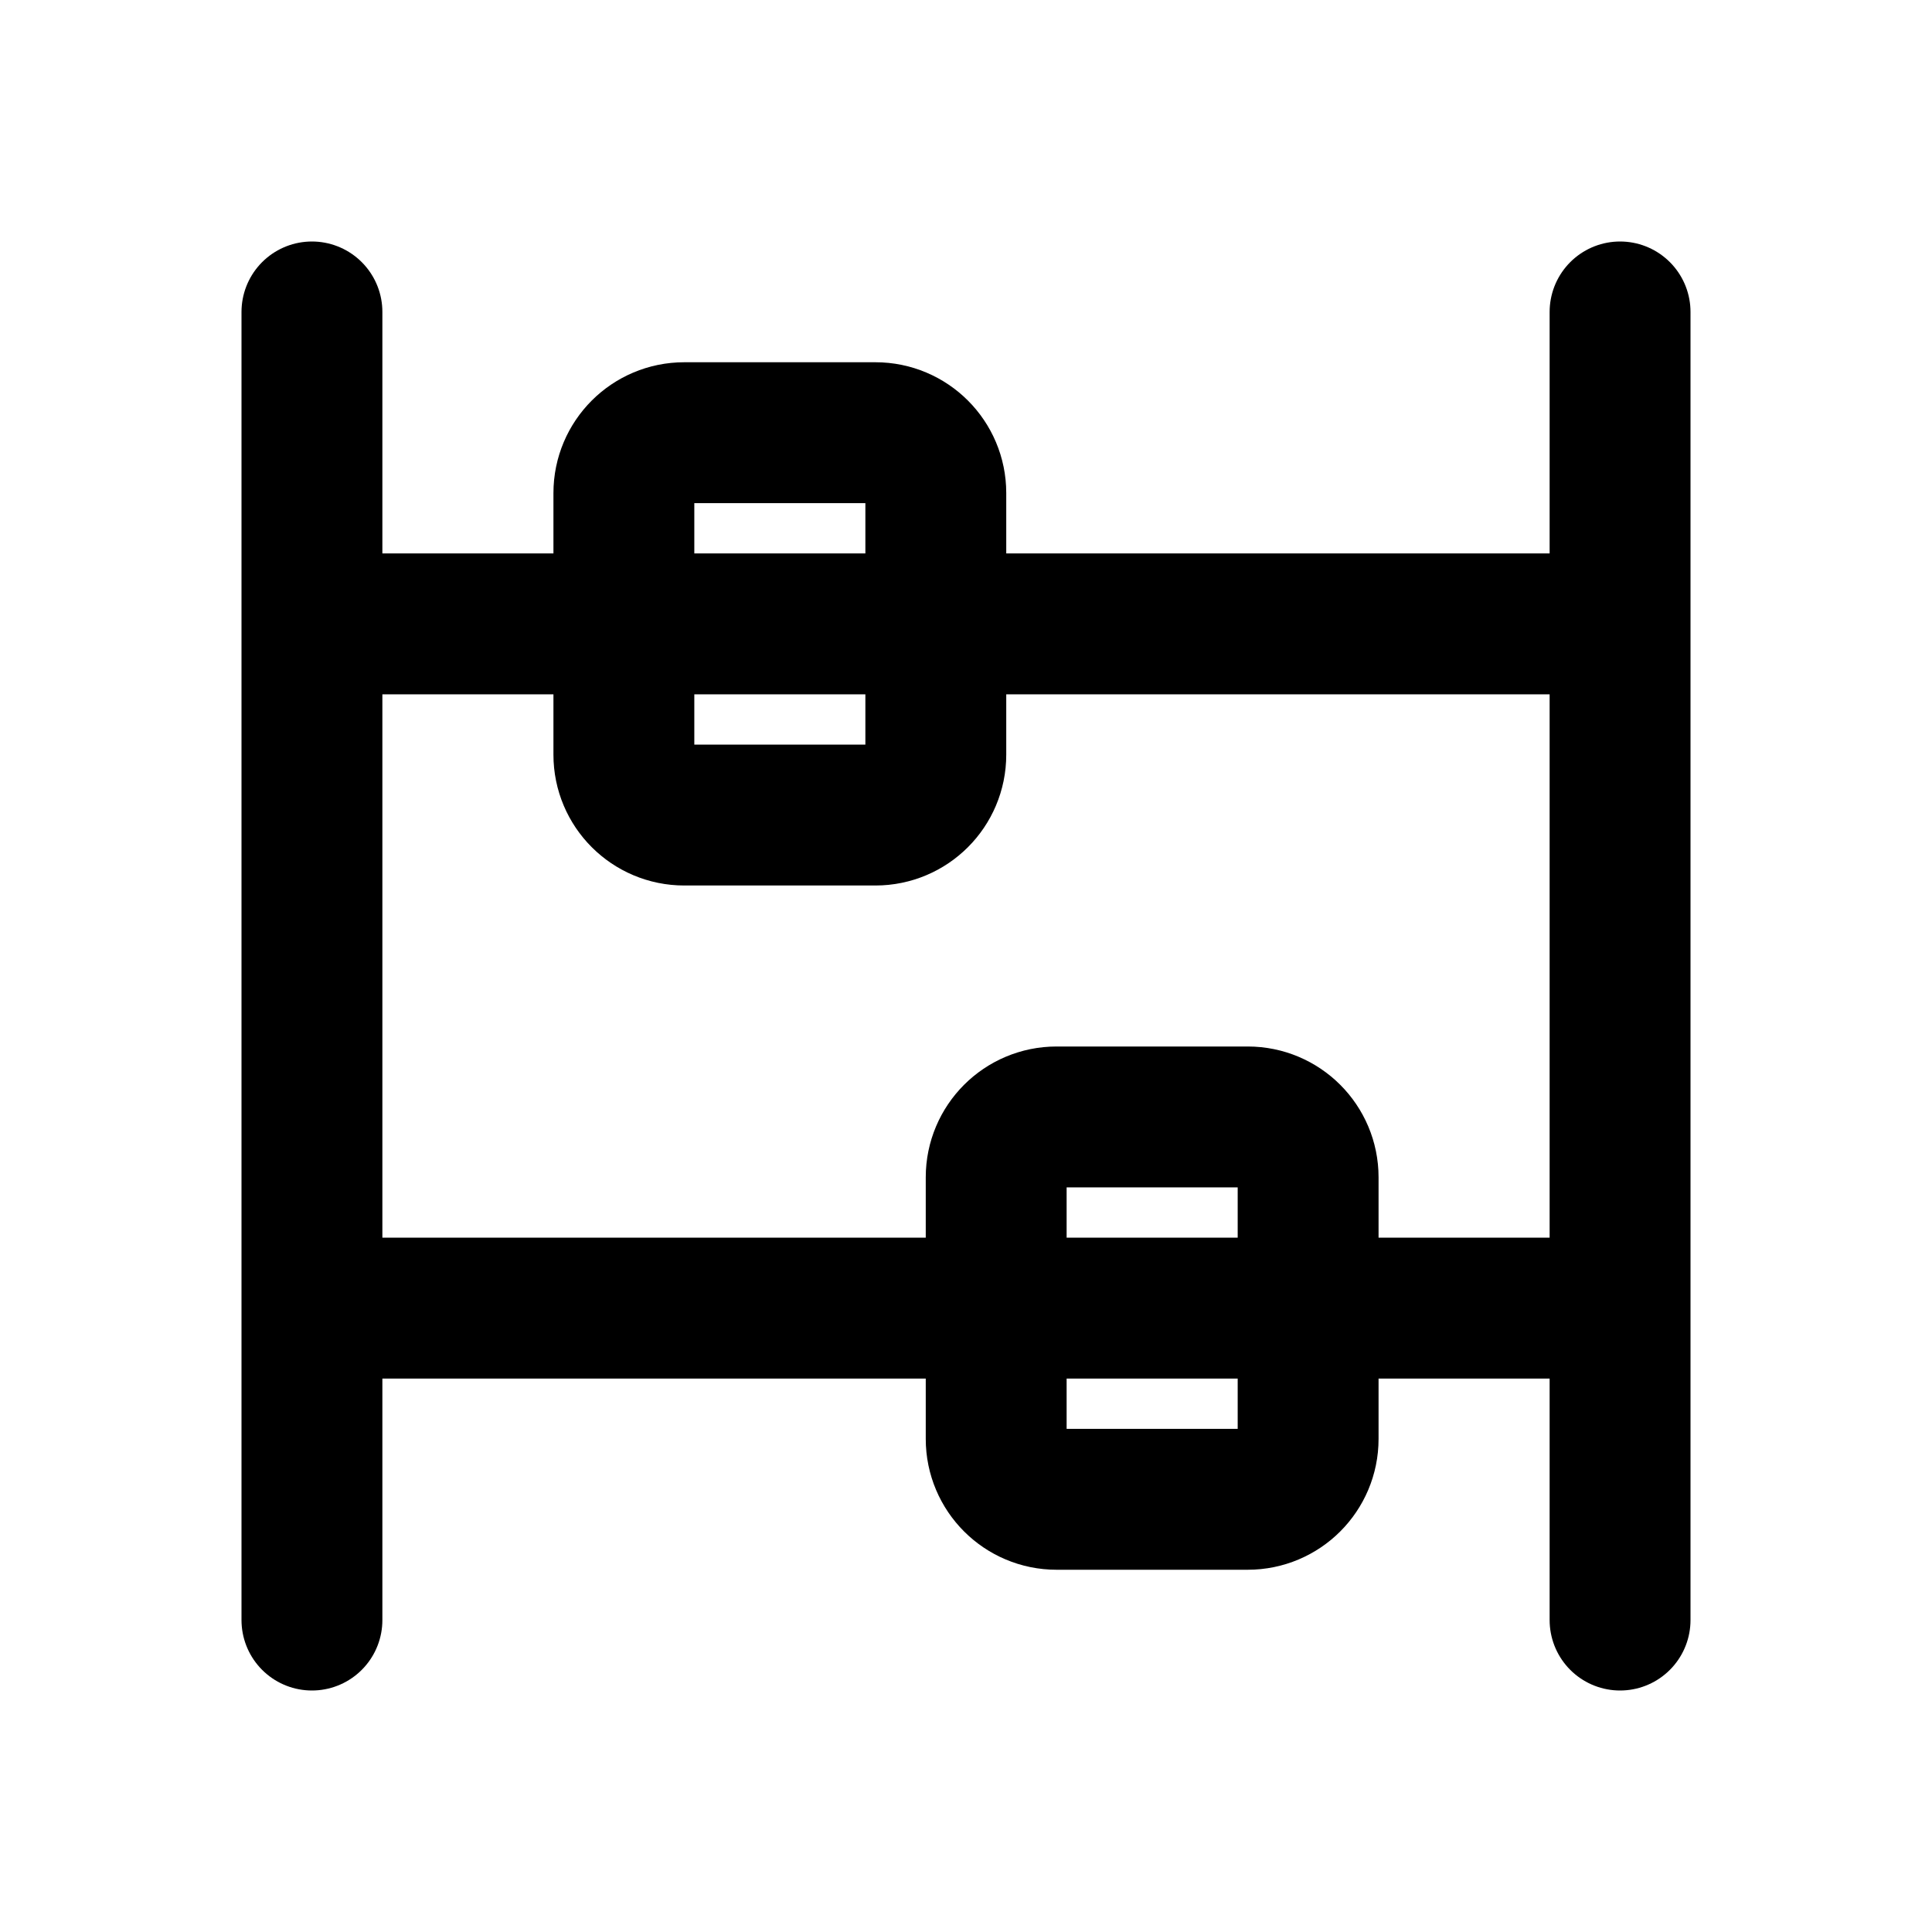
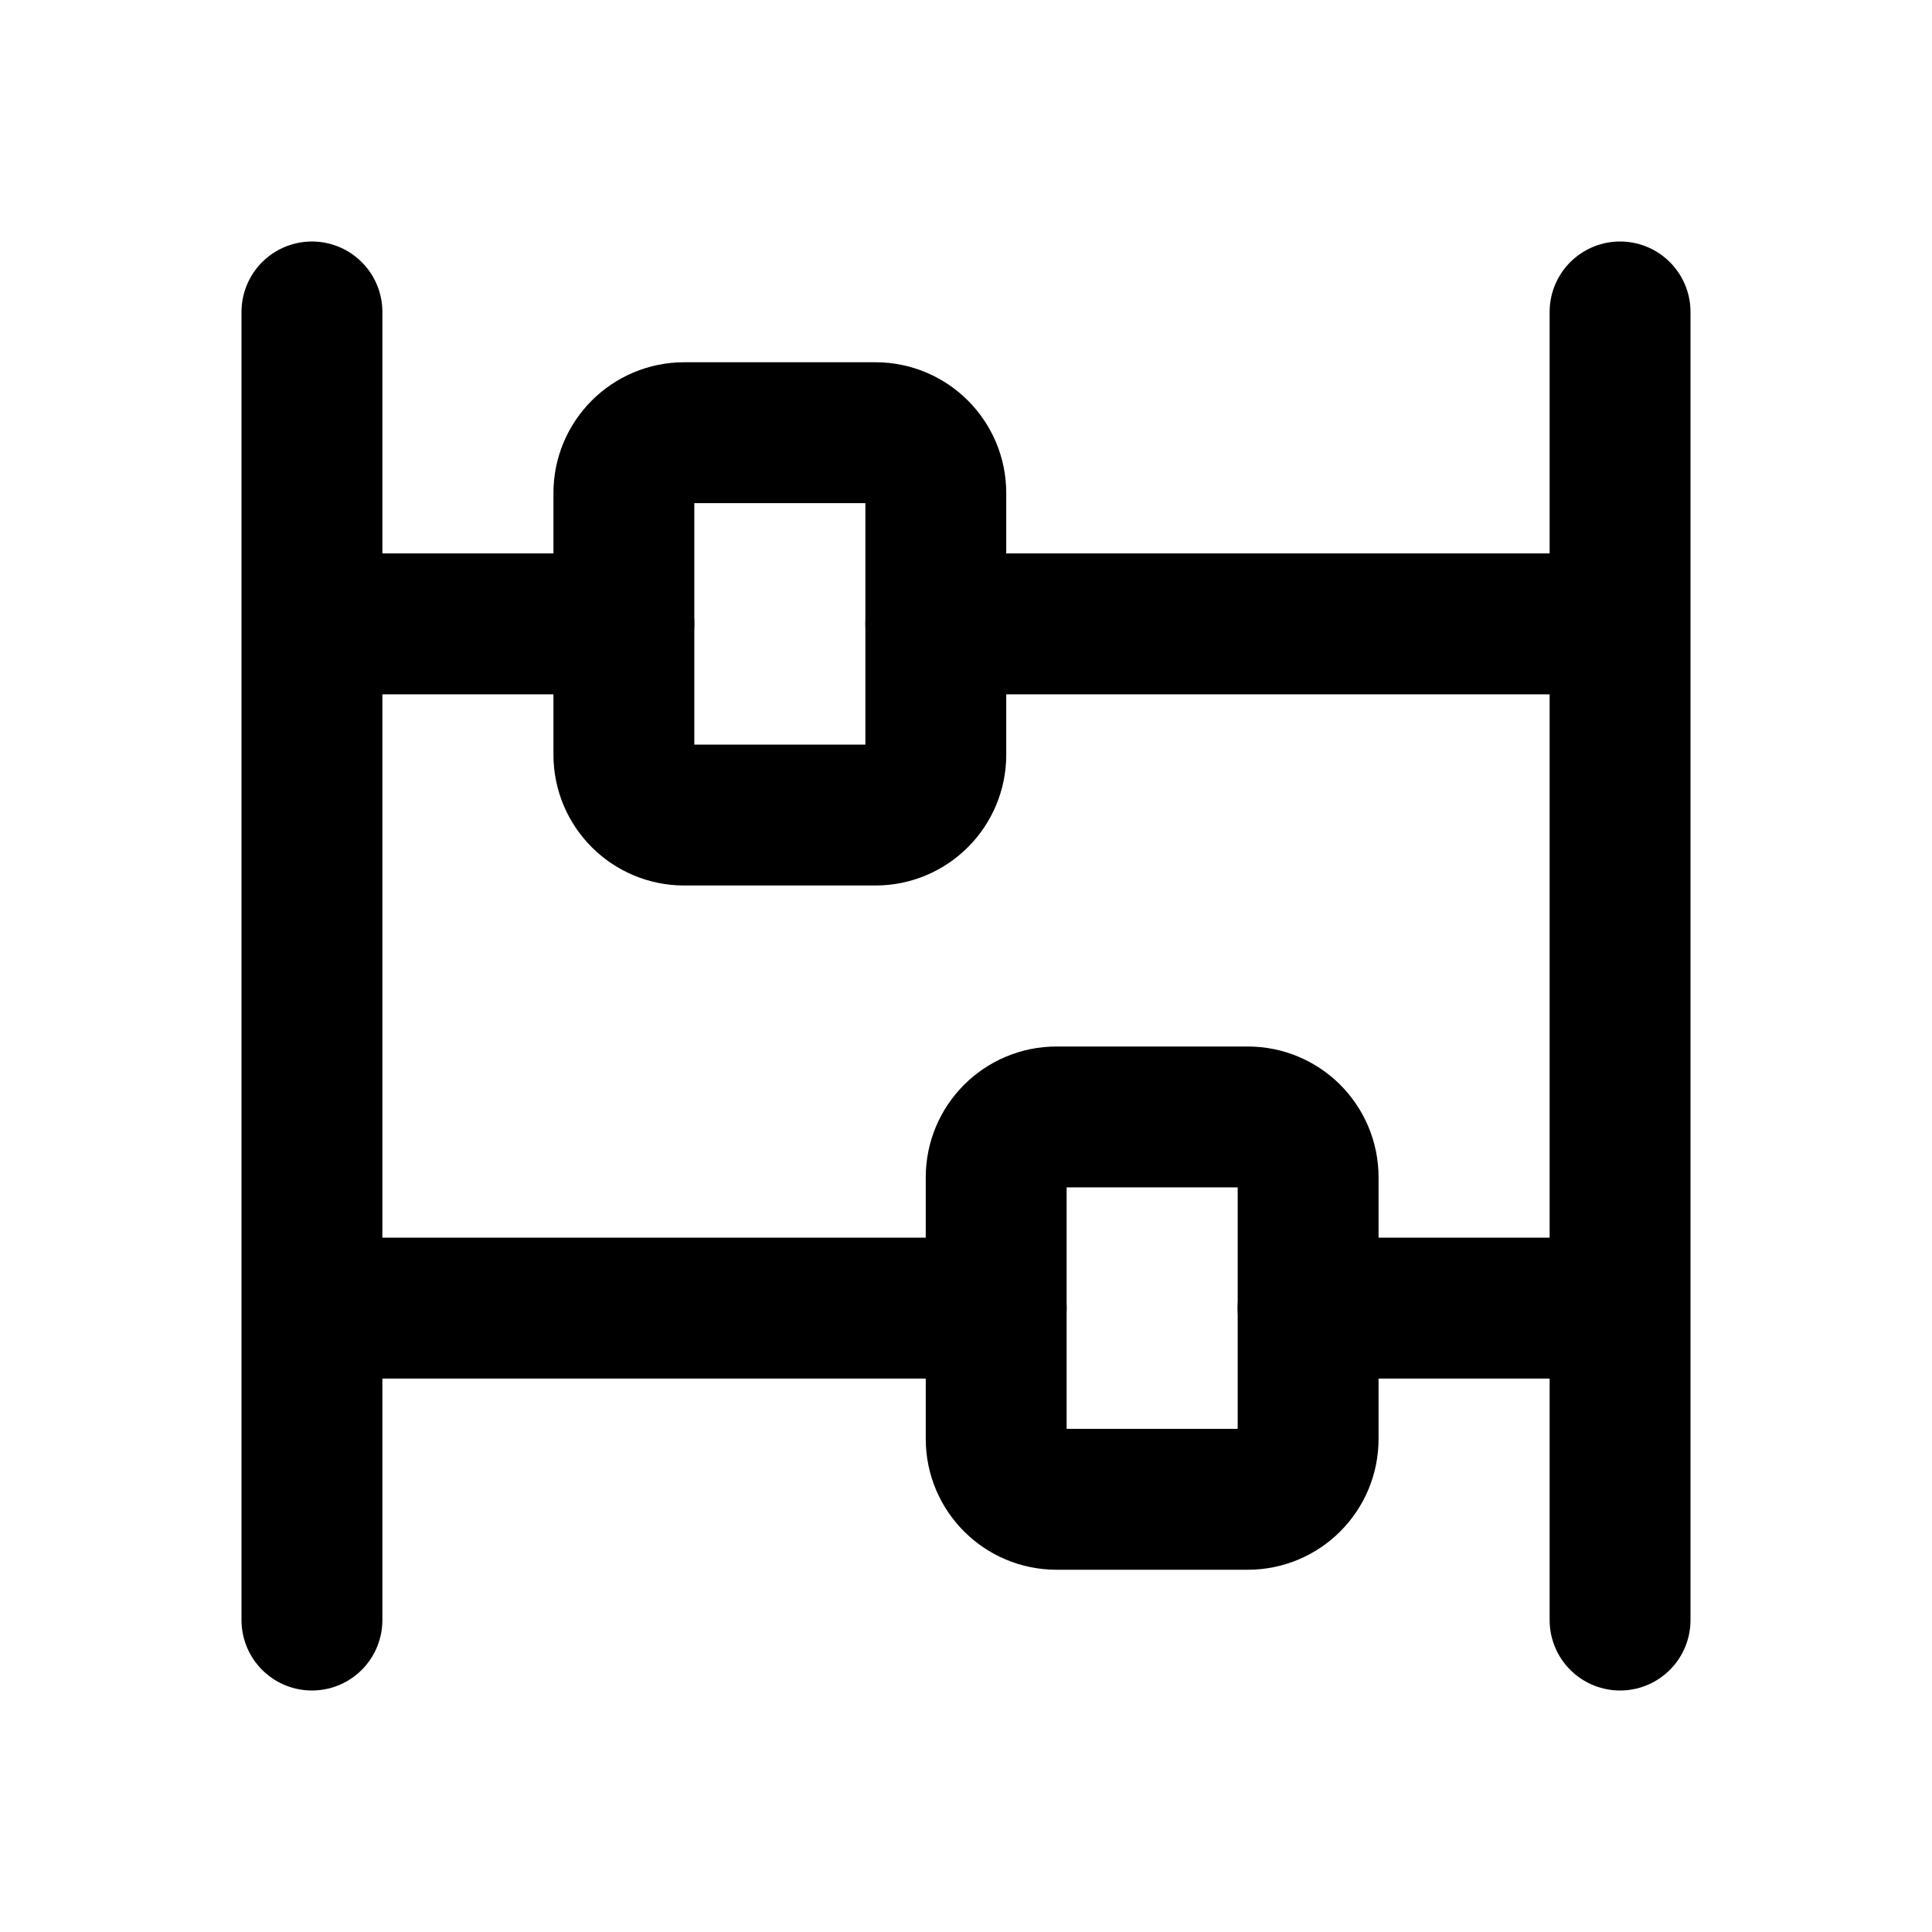
<svg xmlns="http://www.w3.org/2000/svg" width="24" height="24" viewBox="0 0 24 24" fill="none" stroke="currentColor" stroke-width="1.75" stroke-linecap="round" stroke-linejoin="round" aria-hidden="true" focusable="false">
-   <path d="M3.875 3.875V20.125M20.125 3.875V20.125M3.875 7.75H20.125M3.875 16.25H20.125" />
+   <path d="M3.875 3.875V20.125M20.125 3.875V20.125M3.875 7.75H7.75M11.625 7.75H20.125M3.875 16.25H12.375M16.25 16.25H20.125" />
  <rect x="7.75" y="5.375" width="3.875" height="4.75" rx="0.75" />
  <rect x="12.375" y="13.875" width="3.875" height="4.75" rx="0.75" />
</svg>
